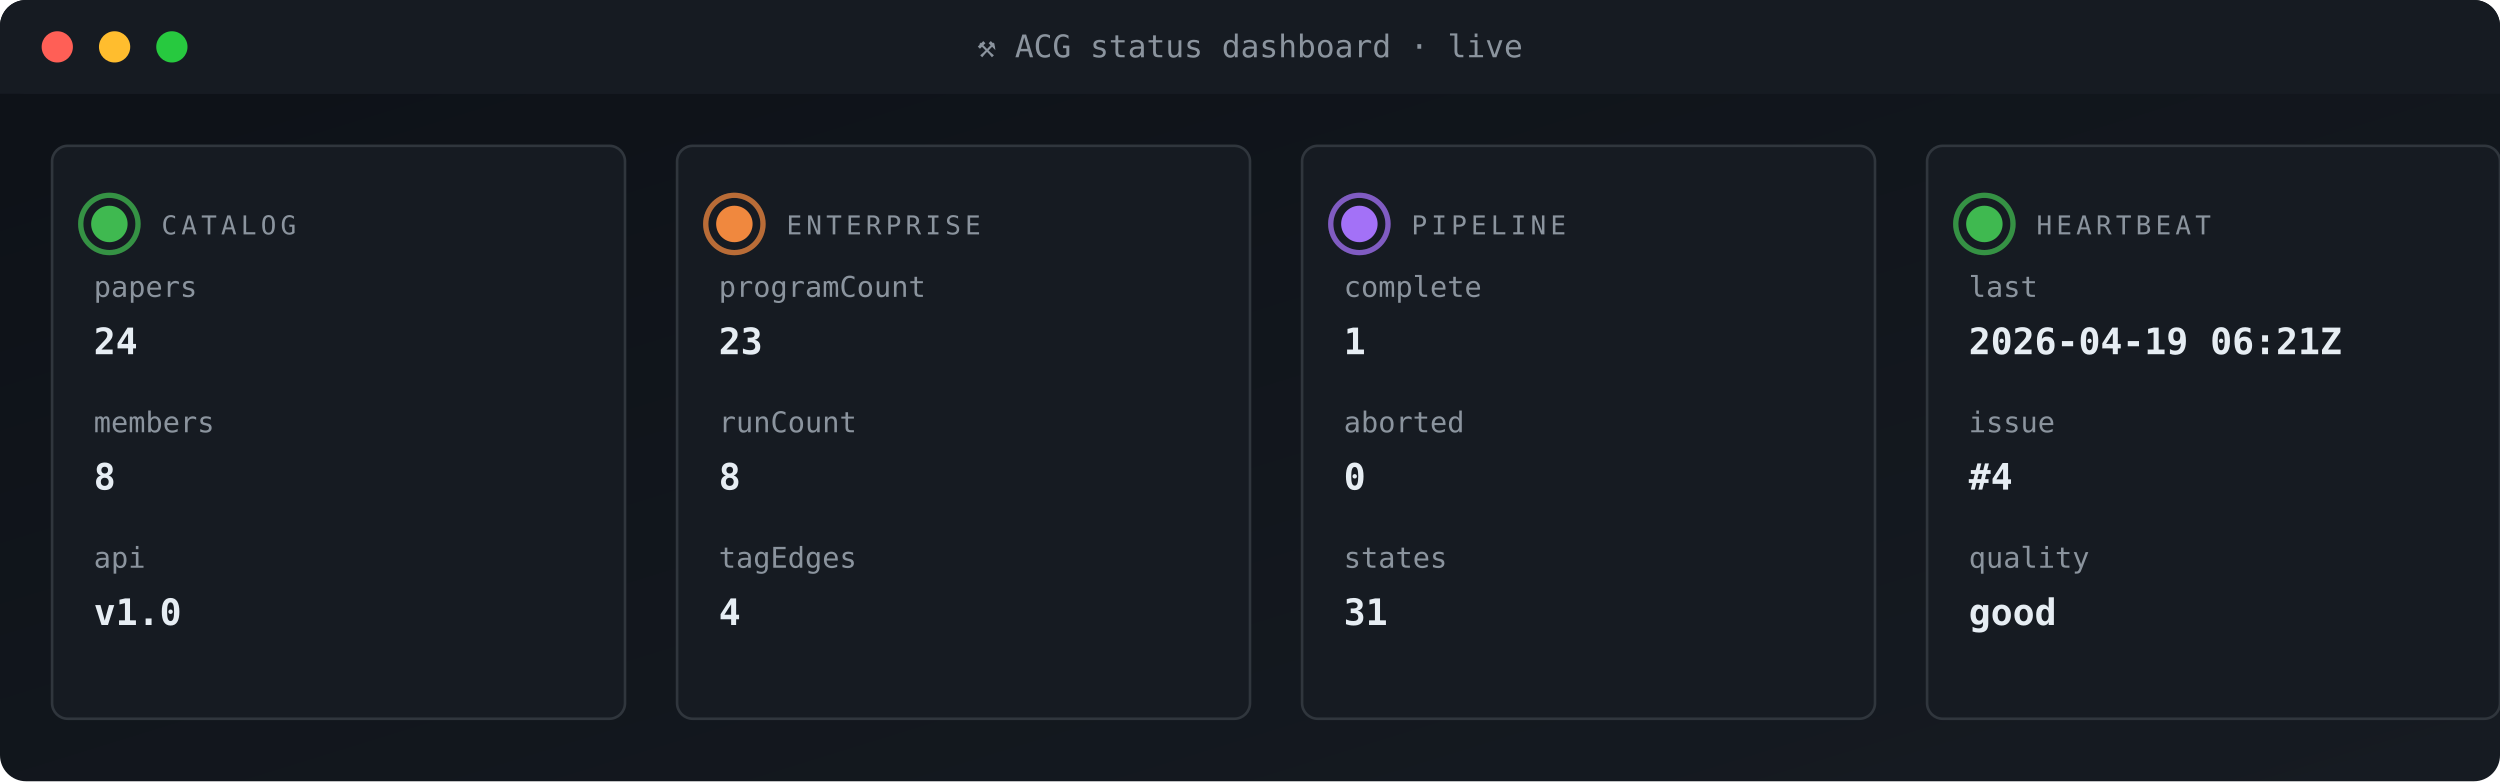
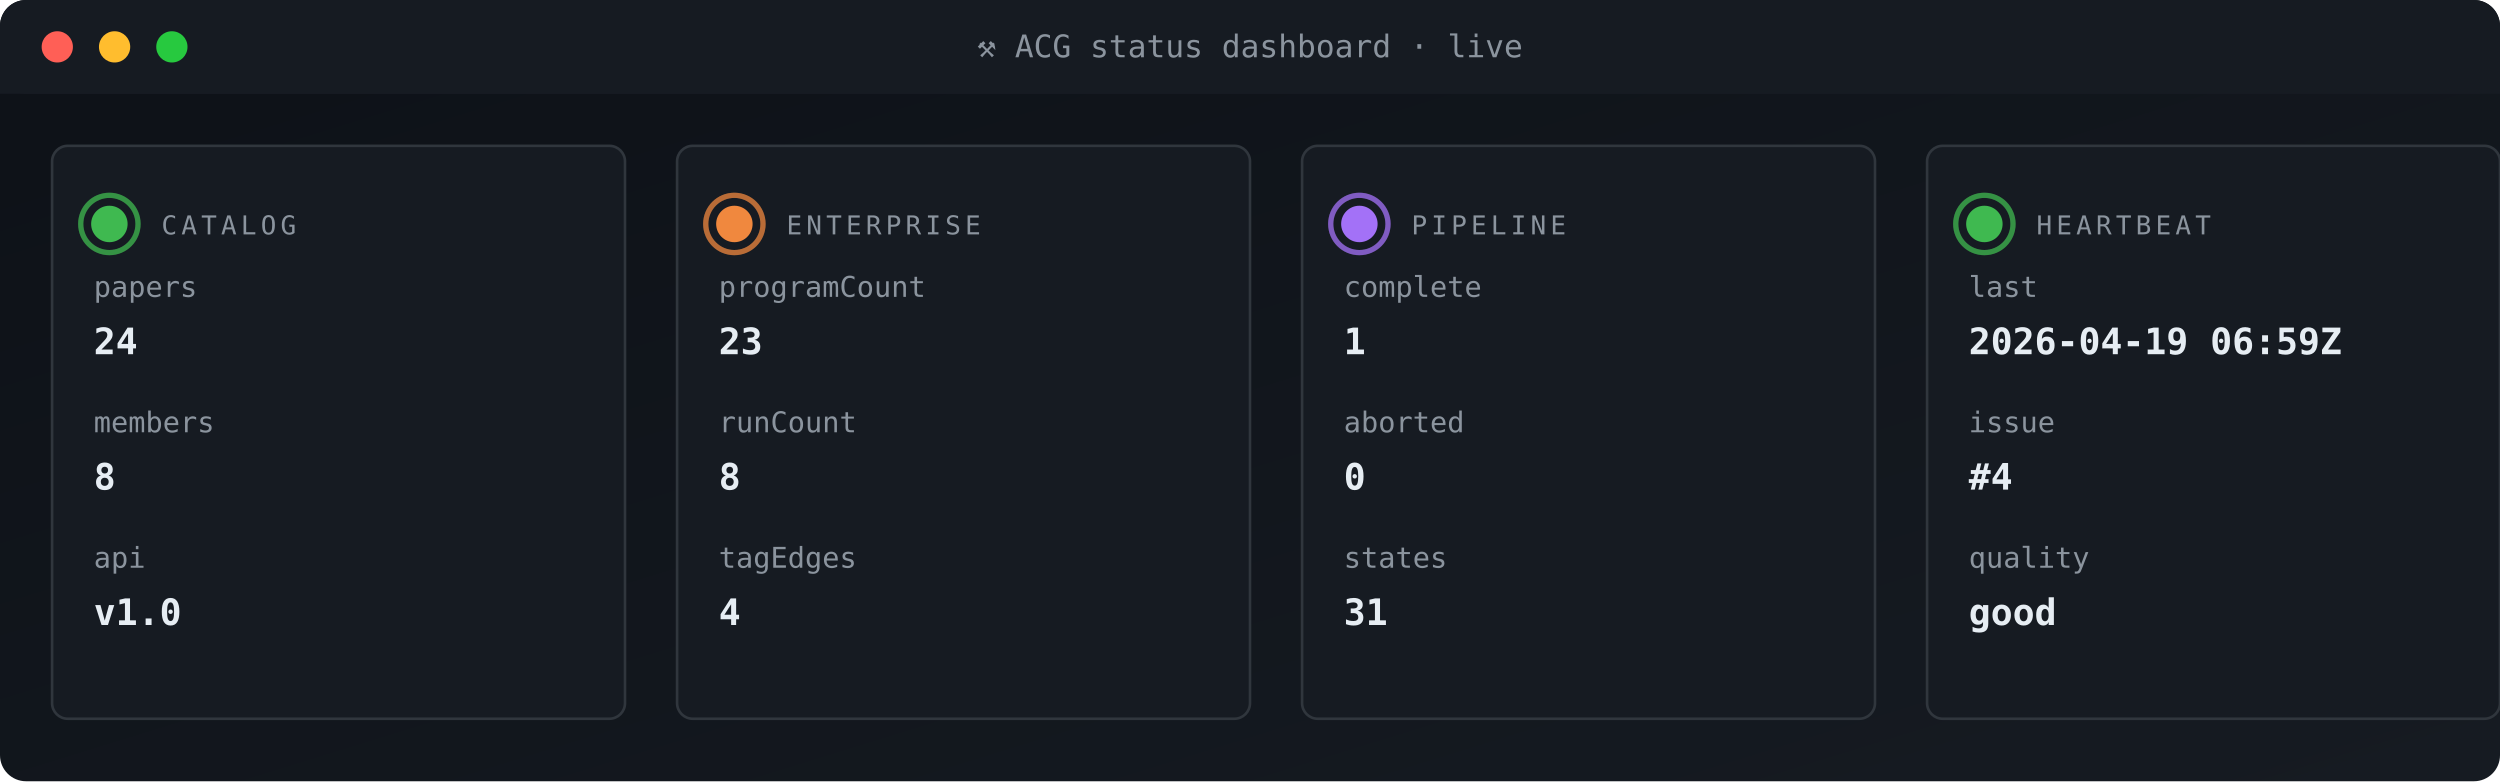
<svg xmlns="http://www.w3.org/2000/svg" viewBox="0 0 960 300" width="960" height="300" role="img" aria-label="ACG status dashboard">
  <defs>
    <linearGradient id="gBg" x1="0" x2="1" y1="0" y2="1">
      <stop offset="0" stop-color="#0d1117" />
      <stop offset="1" stop-color="#161b22" />
    </linearGradient>
    <style>
      .t{font-family:'SFMono-Regular',Consolas,monospace}
      .lb{fill:#8b949e;font-size:10px;text-transform:uppercase;letter-spacing:1.6px}
      .va{fill:#e6edf3;font-size:20px;font-weight:700}
      .vs{fill:#e6edf3;font-size:14px;font-weight:600}
      .lo{fill:#79c0ff;font-size:11px}
      .sub{fill:#8b949e;font-size:11px}
      .g{fill:#3fb950} .a{fill:#e3b341} .r{fill:#f85149}
      .p{fill:#a371f7} .o{fill:#f0883e}
      .pulse{animation:plz 1.8s ease-out infinite}
      @keyframes plz{
        0%{transform:scale(1);opacity:.85}
        45%{transform:scale(1.35);opacity:.3}
        100%{transform:scale(1.8);opacity:0}
      }
      .spin{animation:sp 4s linear infinite;transform-origin:center}
      @keyframes sp{from{transform:rotate(0)}to{transform:rotate(360deg)}}
    </style>
  </defs>
  <rect width="960" height="300" rx="10" fill="url(#gBg)" />
  <rect x="0" y="0" width="960" height="36" rx="10" fill="#161b22" />
  <rect x="0" y="26" width="960" height="10" fill="#161b22" />
  <circle cx="22" cy="18" r="6" fill="#ff5f56" />
  <circle cx="44" cy="18" r="6" fill="#ffbd2e" />
  <circle cx="66" cy="18" r="6" fill="#27c93f" />
  <text x="480" y="22" text-anchor="middle" class="t" font-size="12" fill="#8b949e">⚒ ACG status dashboard · live</text>
  <rect x="20" y="56" width="220" height="220" rx="6" fill="#161b22" stroke="#30363d" stroke-width="1" />
  <g style="transform-origin:42px 86px">
    <circle cx="42" cy="86" r="11" fill="none" stroke="#3fb950" stroke-width="2" opacity=".5" class="pulse" />
    <circle cx="42" cy="86" r="11" fill="none" stroke="#3fb950" stroke-width="2" opacity=".5" class="pulse" style="animation-delay:.6s" />
  </g>
  <circle cx="42" cy="86" r="7" class="g" />
  <text x="62" y="90" class="t lb">CATALOG</text>
  <text x="36" y="114" class="t sub">papers</text>
  <text x="36" y="136" class="t vs">24</text>
  <text x="36" y="166" class="t sub">members</text>
  <text x="36" y="188" class="t vs">8</text>
  <text x="36" y="218" class="t sub">api</text>
  <text x="36" y="240" class="t vs">v1.0</text>
  <rect x="260" y="56" width="220" height="220" rx="6" fill="#161b22" stroke="#30363d" stroke-width="1" />
  <g style="transform-origin:282px 86px">
    <circle cx="282" cy="86" r="11" fill="none" stroke="#f0883e" stroke-width="2" opacity=".5" class="pulse" />
    <circle cx="282" cy="86" r="11" fill="none" stroke="#f0883e" stroke-width="2" opacity=".5" class="pulse" style="animation-delay:.6s" />
  </g>
  <circle cx="282" cy="86" r="7" class="o" />
  <text x="302" y="90" class="t lb">ENTERPRISE</text>
  <text x="276" y="114" class="t sub">programCount</text>
  <text x="276" y="136" class="t vs">23</text>
  <text x="276" y="166" class="t sub">runCount</text>
  <text x="276" y="188" class="t vs">8</text>
  <text x="276" y="218" class="t sub">tagEdges</text>
  <text x="276" y="240" class="t vs">4</text>
  <rect x="500" y="56" width="220" height="220" rx="6" fill="#161b22" stroke="#30363d" stroke-width="1" />
  <g style="transform-origin:522px 86px">
    <circle cx="522" cy="86" r="11" fill="none" stroke="#a371f7" stroke-width="2" opacity=".5" class="pulse" />
    <circle cx="522" cy="86" r="11" fill="none" stroke="#a371f7" stroke-width="2" opacity=".5" class="pulse" style="animation-delay:.6s" />
  </g>
  <circle cx="522" cy="86" r="7" class="p" />
  <text x="542" y="90" class="t lb">PIPELINE</text>
  <text x="516" y="114" class="t sub">complete</text>
  <text x="516" y="136" class="t vs">1</text>
  <text x="516" y="166" class="t sub">aborted</text>
  <text x="516" y="188" class="t vs">0</text>
  <text x="516" y="218" class="t sub">states</text>
  <text x="516" y="240" class="t vs">31</text>
  <rect x="740" y="56" width="220" height="220" rx="6" fill="#161b22" stroke="#30363d" stroke-width="1" />
  <g style="transform-origin:762px 86px">
    <circle cx="762" cy="86" r="11" fill="none" stroke="#3fb950" stroke-width="2" opacity=".5" class="pulse" />
    <circle cx="762" cy="86" r="11" fill="none" stroke="#3fb950" stroke-width="2" opacity=".5" class="pulse" style="animation-delay:.6s" />
  </g>
  <circle cx="762" cy="86" r="7" class="g" />
  <text x="782" y="90" class="t lb">HEARTBEAT</text>
  <text x="756" y="114" class="t sub">last</text>
-   <text x="756" y="136" class="t vs">2026-04-19 06:21Z</text>
+   <text x="756" y="136" class="t vs">2026-04-19 06:59Z</text>
  <text x="756" y="166" class="t sub">issue</text>
  <text x="756" y="188" class="t vs">#4</text>
  <text x="756" y="218" class="t sub">quality</text>
  <text x="756" y="240" class="t vs">good</text>
</svg>
